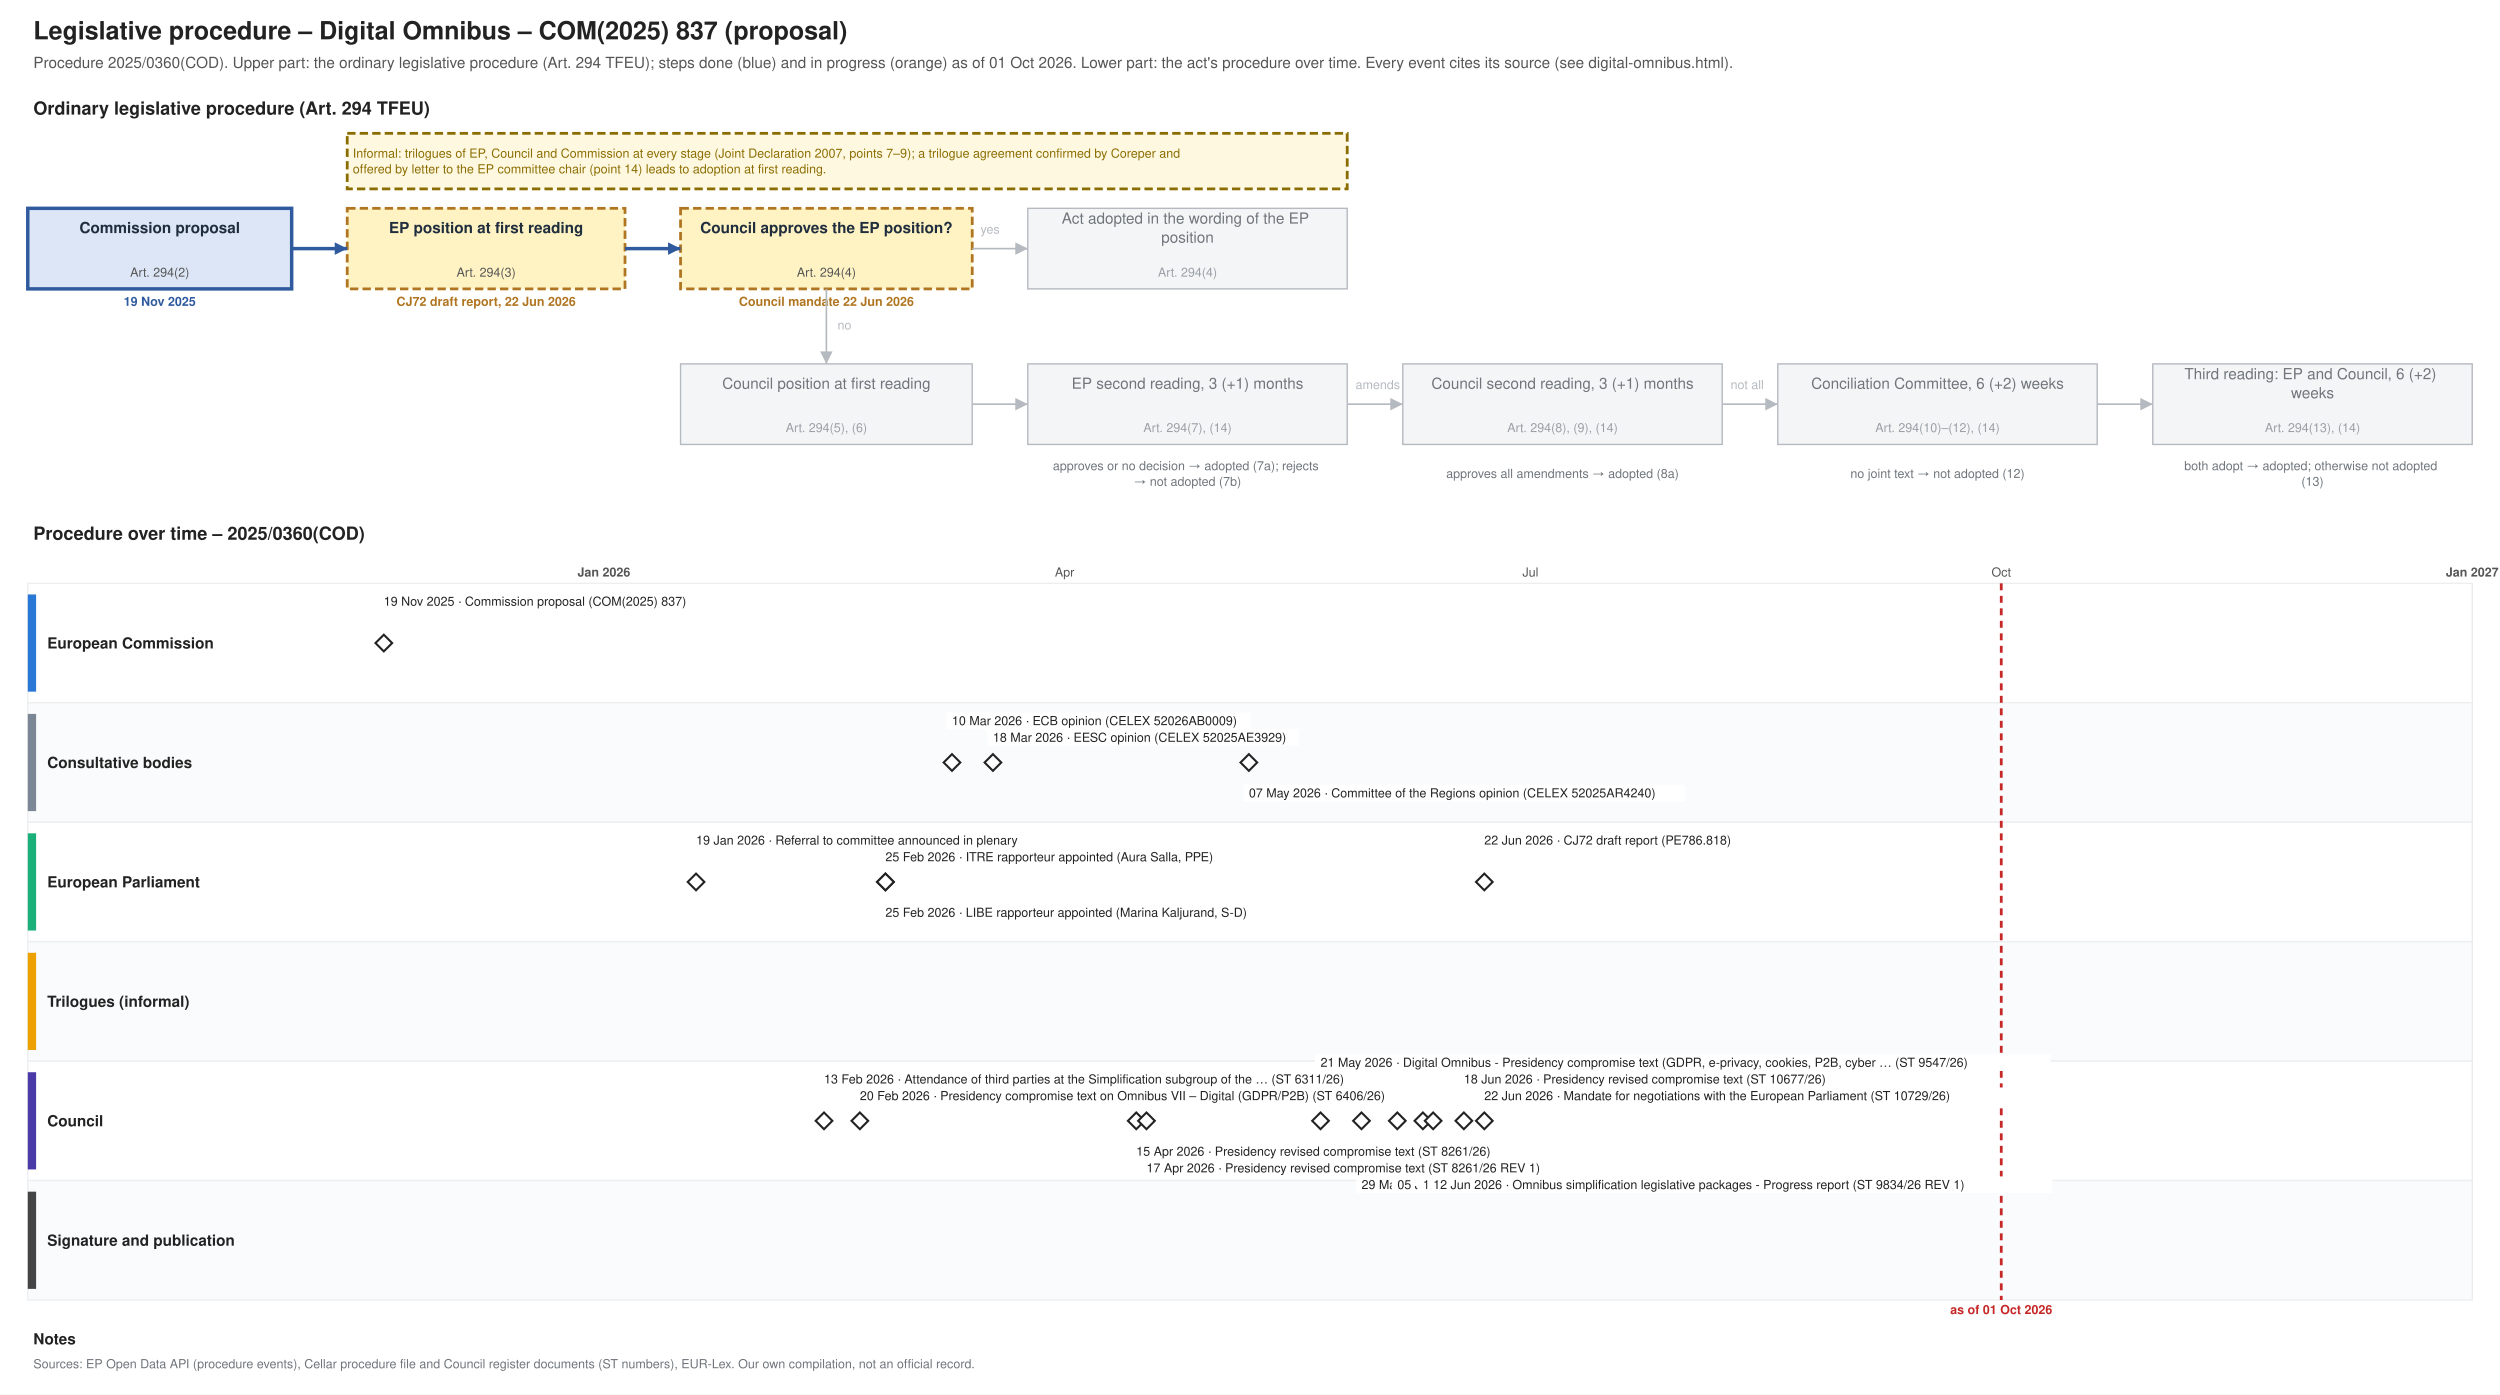
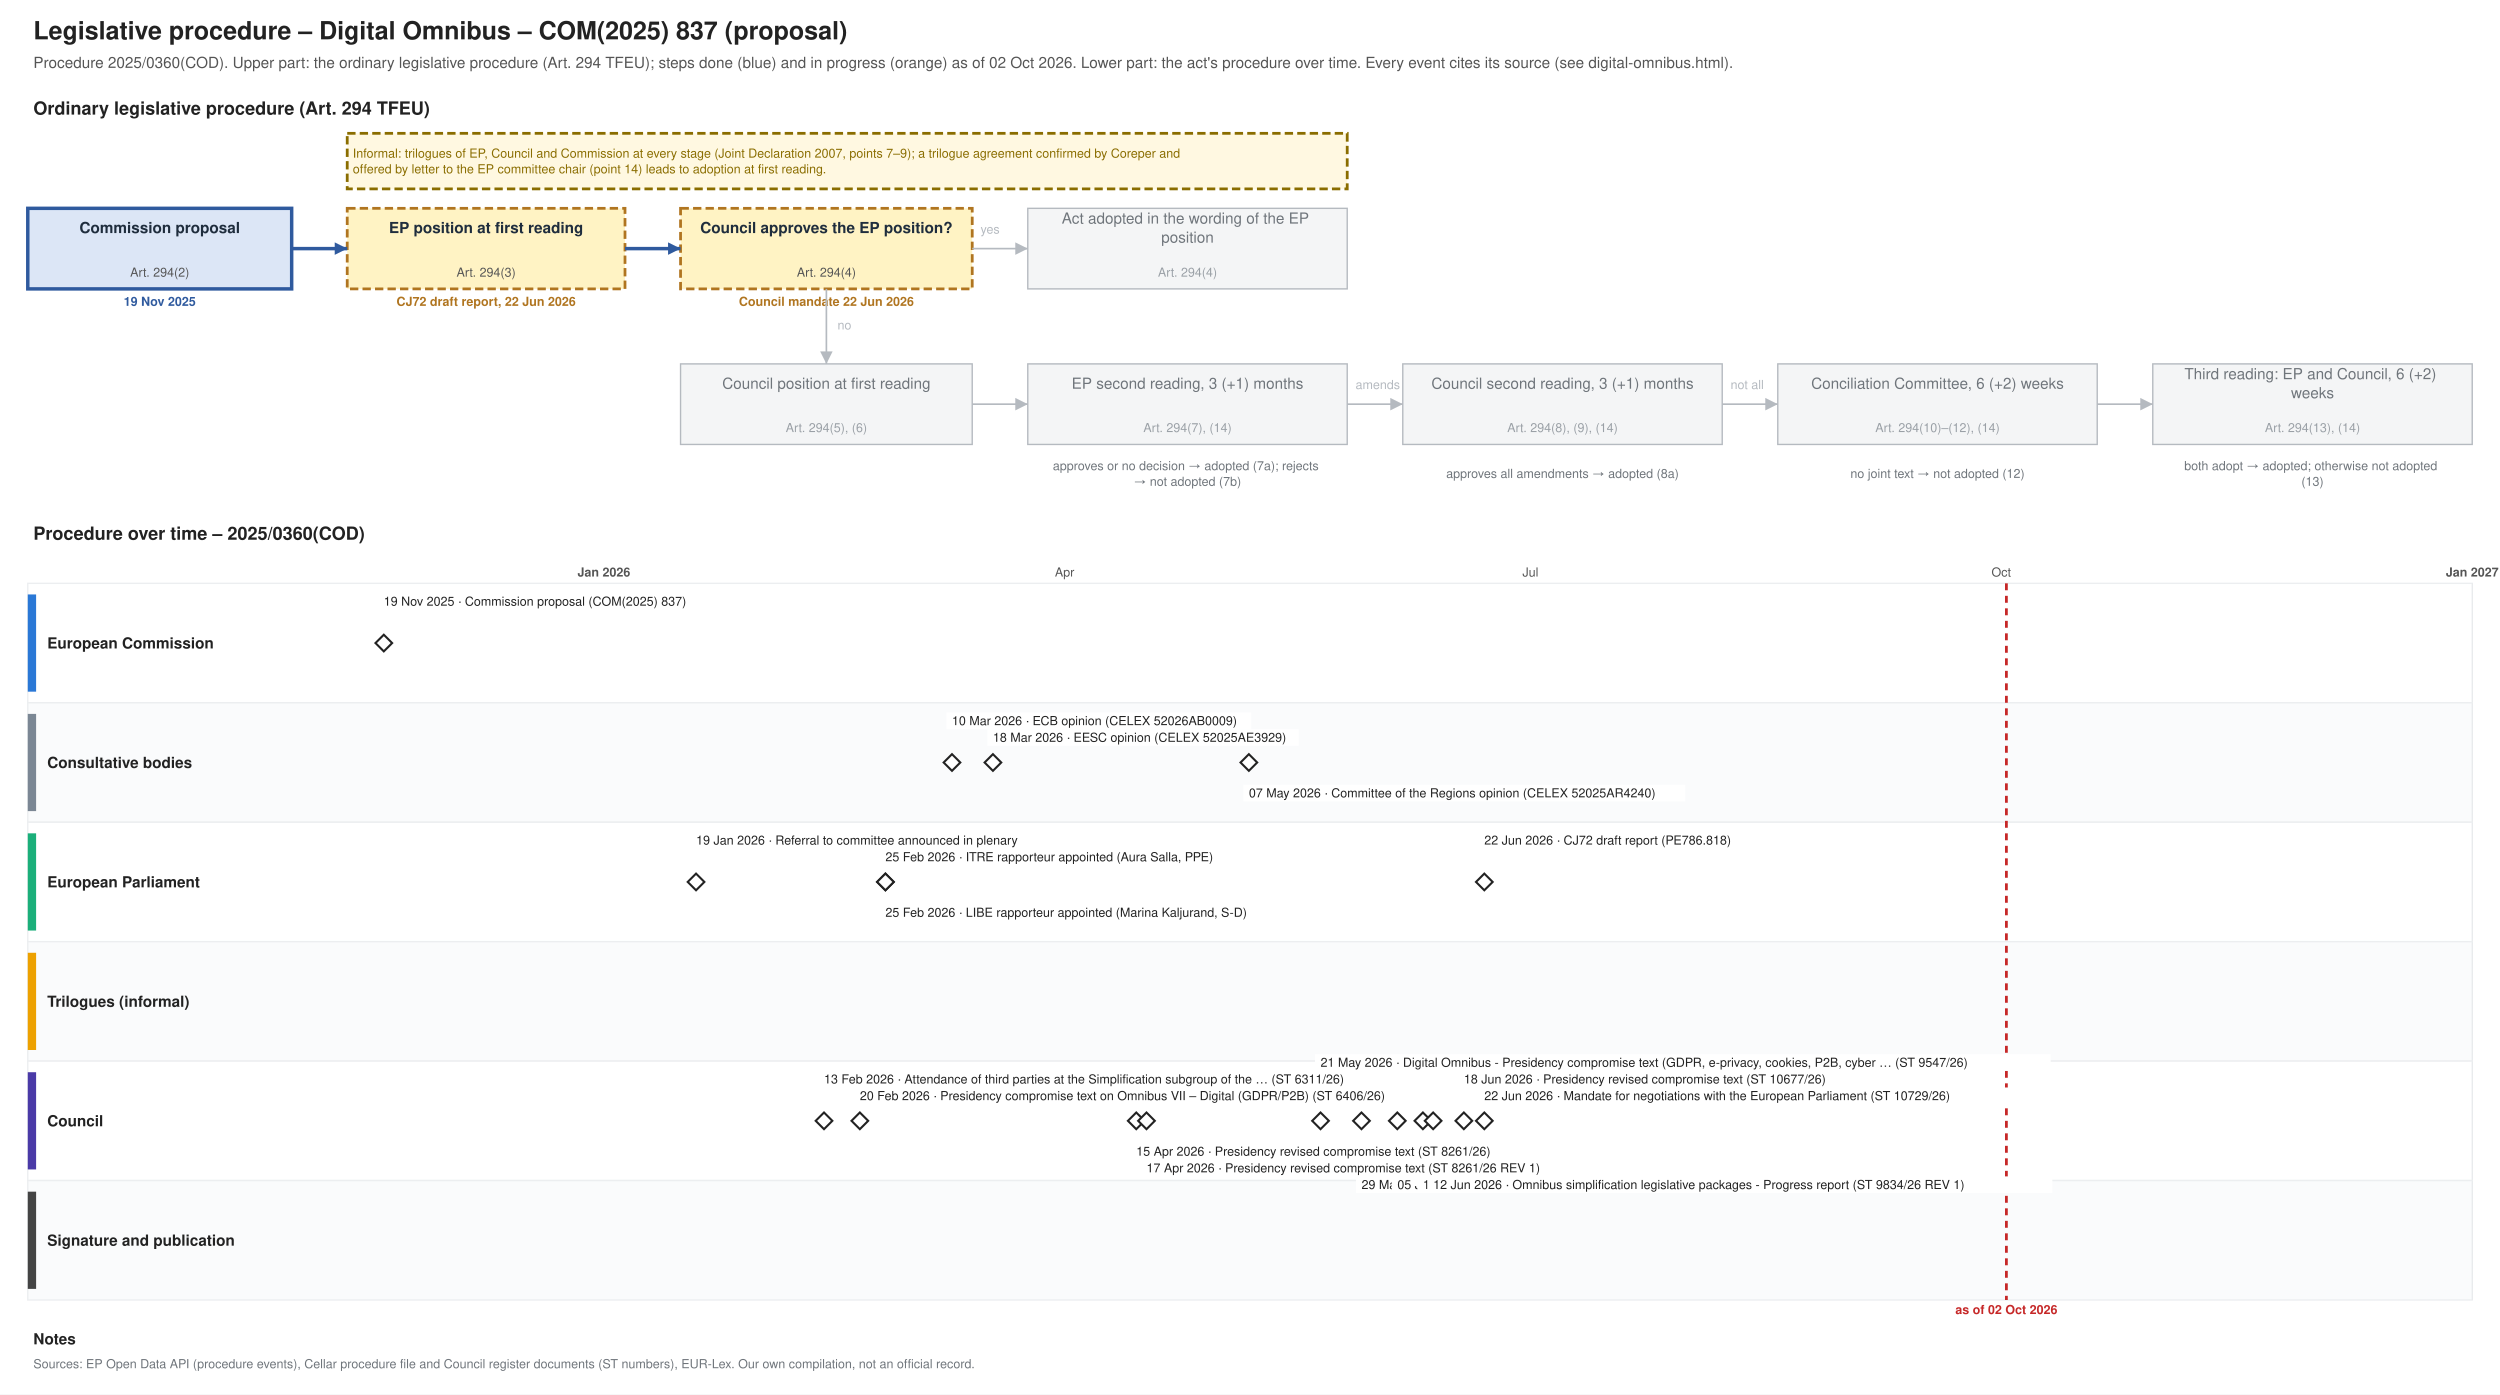
<svg xmlns="http://www.w3.org/2000/svg" xmlns:xlink="http://www.w3.org/1999/xlink" width="1800" height="1004" viewBox="0 0 1800 1004" font-family="Helvetica, Arial, sans-serif">
  <rect width="1800" height="1004" fill="#ffffff" />
  <text font-size="18" fill="#222222" text-anchor="start" font-weight="bold">
    <tspan x="24.0" y="28.3">Legislative procedure – Digital Omnibus – COM(2025) 837 (proposal)</tspan>
  </text>
  <text font-size="11" fill="#555555" text-anchor="start">
-     <tspan x="24.0" y="48.9">Procedure 2025/0360(COD). Upper part: the ordinary legislative procedure (Art. 294 TFEU); steps done (blue) and in progress (orange) as of 01 Oct 2026. Lower part: the act's procedure over time. Every event cites its source (see digital-omnibus.html).</tspan>
+     <tspan x="24.0" y="48.9">Procedure 2025/0360(COD). Upper part: the ordinary legislative procedure (Art. 294 TFEU); steps done (blue) and in progress (orange) as of 02 Oct 2026. Lower part: the act's procedure over time. Every event cites its source (see digital-omnibus.html).</tspan>
  </text>
  <text font-size="13" fill="#222222" text-anchor="start" font-weight="bold">
    <tspan x="24.0" y="82.5">Ordinary legislative procedure (Art. 294 TFEU)</tspan>
  </text>
  <rect x="20.0" y="150.0" width="190.0" height="58.0" fill="#dce6f6" stroke="#2f5a9e" stroke-width="2.5" />
  <text font-size="11" fill="#1f2d3d" text-anchor="middle" font-weight="bold">
    <tspan x="115.0" y="167.8">Commission proposal</tspan>
  </text>
  <text font-size="9" fill="#555555" text-anchor="middle">
    <tspan x="115.0" y="199.2">Art. 294(2)</tspan>
  </text>
  <text font-size="9" fill="#2f5a9e" text-anchor="middle" font-weight="bold">
    <tspan x="115.0" y="220.2">19 Nov 2025</tspan>
  </text>
  <rect x="250.0" y="150.0" width="200.0" height="58.0" fill="#fff3c4" stroke="#b07520" stroke-dasharray="6 3" stroke-width="2" />
  <text font-size="11" fill="#1f2d3d" text-anchor="middle" font-weight="bold">
    <tspan x="350.0" y="167.8">EP position at first reading</tspan>
  </text>
  <text font-size="9" fill="#555555" text-anchor="middle">
    <tspan x="350.0" y="199.2">Art. 294(3)</tspan>
  </text>
  <text font-size="9" fill="#b07520" text-anchor="middle" font-weight="bold">
    <tspan x="350.0" y="220.2">CJ72 draft report, 22 Jun 2026</tspan>
  </text>
  <rect x="490.0" y="150.0" width="210.0" height="58.0" fill="#fff3c4" stroke="#b07520" stroke-dasharray="6 3" stroke-width="2" />
  <text font-size="11" fill="#1f2d3d" text-anchor="middle" font-weight="bold">
    <tspan x="595.0" y="167.8">Council approves the EP position?</tspan>
  </text>
  <text font-size="9" fill="#555555" text-anchor="middle">
    <tspan x="595.0" y="199.2">Art. 294(4)</tspan>
  </text>
  <text font-size="9" fill="#b07520" text-anchor="middle" font-weight="bold">
    <tspan x="595.0" y="220.2">Council mandate 22 Jun 2026</tspan>
  </text>
  <rect x="740.0" y="150.0" width="230.0" height="58.0" fill="#f4f5f6" stroke="#b5bac0" stroke-width="1" />
  <text font-size="11" fill="#6f757b" text-anchor="middle">
    <tspan x="855.0" y="161.0">Act adopted in the wording of the EP</tspan>
    <tspan x="855.0" y="174.7">position</tspan>
  </text>
  <text font-size="9" fill="#9aa0a6" text-anchor="middle">
    <tspan x="855.0" y="199.2">Art. 294(4)</tspan>
  </text>
  <rect x="490.0" y="262.0" width="210.0" height="58.0" fill="#f4f5f6" stroke="#b5bac0" stroke-width="1" />
  <text font-size="11" fill="#6f757b" text-anchor="middle">
    <tspan x="595.0" y="279.9">Council position at first reading</tspan>
  </text>
  <text font-size="9" fill="#9aa0a6" text-anchor="middle">
    <tspan x="595.0" y="311.1">Art. 294(5), (6)</tspan>
  </text>
  <rect x="740.0" y="262.0" width="230.0" height="58.0" fill="#f4f5f6" stroke="#b5bac0" stroke-width="1" />
  <text font-size="11" fill="#6f757b" text-anchor="middle">
    <tspan x="855.0" y="279.9">EP second reading, 3 (+1) months</tspan>
  </text>
  <text font-size="9" fill="#9aa0a6" text-anchor="middle">
    <tspan x="855.0" y="311.1">Art. 294(7), (14)</tspan>
  </text>
  <rect x="1010.0" y="262.0" width="230.0" height="58.0" fill="#f4f5f6" stroke="#b5bac0" stroke-width="1" />
  <text font-size="11" fill="#6f757b" text-anchor="middle">
    <tspan x="1125.0" y="279.9">Council second reading, 3 (+1) months</tspan>
  </text>
  <text font-size="9" fill="#9aa0a6" text-anchor="middle">
    <tspan x="1125.0" y="311.1">Art. 294(8), (9), (14)</tspan>
  </text>
  <rect x="1280.0" y="262.0" width="230.0" height="58.0" fill="#f4f5f6" stroke="#b5bac0" stroke-width="1" />
  <text font-size="11" fill="#6f757b" text-anchor="middle">
    <tspan x="1395.0" y="279.9">Conciliation Committee, 6 (+2) weeks</tspan>
  </text>
  <text font-size="9" fill="#9aa0a6" text-anchor="middle">
    <tspan x="1395.0" y="311.1">Art. 294(10)–(12), (14)</tspan>
  </text>
  <rect x="1550.0" y="262.0" width="230.0" height="58.0" fill="#f4f5f6" stroke="#b5bac0" stroke-width="1" />
  <text font-size="11" fill="#6f757b" text-anchor="middle">
    <tspan x="1665.0" y="273.0">Third reading: EP and Council, 6 (+2)</tspan>
    <tspan x="1665.0" y="286.7">weeks</tspan>
  </text>
  <text font-size="9" fill="#9aa0a6" text-anchor="middle">
    <tspan x="1665.0" y="311.1">Art. 294(13), (14)</tspan>
  </text>
  <text font-size="9" fill="#6f757b" text-anchor="middle">
    <tspan x="855.0" y="338.5">approves or no decision → adopted (7a); rejects</tspan>
    <tspan x="855.0" y="349.8">→ not adopted (7b)</tspan>
  </text>
  <text font-size="9" fill="#6f757b" text-anchor="middle">
    <tspan x="1125.0" y="344.1">approves all amendments → adopted (8a)</tspan>
  </text>
  <text font-size="9" fill="#6f757b" text-anchor="middle">
    <tspan x="1395.0" y="344.1">no joint text → not adopted (12)</tspan>
  </text>
  <text font-size="9" fill="#6f757b" text-anchor="middle">
    <tspan x="1665.0" y="338.5">both adopt → adopted; otherwise not adopted</tspan>
    <tspan x="1665.0" y="349.8">(13)</tspan>
  </text>
  <polyline points="210.0,179.0 250.0,179.0" fill="none" stroke="#2f5a9e" stroke-width="2.5" />
  <polygon points="250.0,179.0 241.0,183.5 241.0,174.5" fill="#2f5a9e" />
  <polyline points="450.0,179.0 490.0,179.0" fill="none" stroke="#2f5a9e" stroke-width="2.5" />
  <polygon points="490.0,179.0 481.0,183.5 481.0,174.5" fill="#2f5a9e" />
  <polyline points="700.0,179.0 740.0,179.0" fill="none" stroke="#b5bac0" stroke-width="1.2" />
  <polygon points="740.0,179.0 731.0,183.5 731.0,174.5" fill="#b5bac0" />
  <text font-size="9" fill="#b5bac0" text-anchor="start">
    <tspan x="706.0" y="168.2">yes</tspan>
  </text>
  <polyline points="595.0,208.0 595.0,262.0" fill="none" stroke="#b5bac0" stroke-width="1.2" />
  <polygon points="595.0,262.0 590.5,253.0 599.5,253.0" fill="#b5bac0" />
  <text font-size="9" fill="#b5bac0" text-anchor="start">
    <tspan x="603.0" y="237.2">no</tspan>
  </text>
  <polyline points="700.0,291.0 740.0,291.0" fill="none" stroke="#b5bac0" stroke-width="1.2" />
  <polygon points="740.0,291.0 731.0,295.5 731.0,286.5" fill="#b5bac0" />
  <polyline points="970.0,291.0 1010.0,291.0" fill="none" stroke="#b5bac0" stroke-width="1.2" />
  <polygon points="1010.0,291.0 1001.0,295.5 1001.0,286.5" fill="#b5bac0" />
  <polyline points="1240.0,291.0 1280.0,291.0" fill="none" stroke="#b5bac0" stroke-width="1.2" />
  <polygon points="1280.0,291.0 1271.0,295.5 1271.0,286.5" fill="#b5bac0" />
  <polyline points="1510.0,291.0 1550.0,291.0" fill="none" stroke="#b5bac0" stroke-width="1.2" />
  <polygon points="1550.0,291.0 1541.0,295.5 1541.0,286.5" fill="#b5bac0" />
  <text font-size="9" fill="#b5bac0" text-anchor="start">
    <tspan x="976.0" y="280.1">amends</tspan>
  </text>
  <text font-size="9" fill="#b5bac0" text-anchor="start">
    <tspan x="1246.0" y="280.1">not all</tspan>
  </text>
  <rect x="250.0" y="96.0" width="720.0" height="40.0" fill="#fff8e1" stroke="#8a6d00" stroke-dasharray="6 3" stroke-width="2" />
  <text font-size="9" fill="#8a6d00" text-anchor="start">
    <tspan x="254.0" y="113.5">Informal: trilogues of EP, Council and Commission at every stage (Joint Declaration 2007, points 7–9); a trilogue agreement confirmed by Coreper and</tspan>
    <tspan x="254.0" y="124.8">offered by letter to the EP committee chair (point 14) leads to adoption at first reading.</tspan>
  </text>
  <text font-size="13" fill="#222222" text-anchor="start" font-weight="bold">
    <tspan x="24.0" y="388.6">Procedure over time – 2025/0360(COD)</tspan>
  </text>
  <line x1="210.0" y1="420.0" x2="210.0" y2="936.0" stroke="#e3e6e9" stroke-width="1" />
  <line x1="320.6" y1="420.0" x2="320.6" y2="936.0" stroke="#e3e6e9" stroke-width="1" />
  <line x1="434.8" y1="420.0" x2="434.8" y2="936.0" stroke="#b5bac0" stroke-width="1" />
  <text font-size="9" fill="#555555" text-anchor="middle" font-weight="bold">
    <tspan x="434.8" y="415.1">Jan 2026</tspan>
  </text>
  <line x1="549.1" y1="420.0" x2="549.1" y2="936.0" stroke="#e3e6e9" stroke-width="1" />
  <line x1="652.3" y1="420.0" x2="652.3" y2="936.0" stroke="#e3e6e9" stroke-width="1" />
  <line x1="766.5" y1="420.0" x2="766.5" y2="936.0" stroke="#e3e6e9" stroke-width="1" />
  <text font-size="9" fill="#555555" text-anchor="middle">
    <tspan x="766.5" y="415.1">Apr</tspan>
  </text>
  <line x1="877.1" y1="420.0" x2="877.1" y2="936.0" stroke="#e3e6e9" stroke-width="1" />
  <line x1="991.3" y1="420.0" x2="991.3" y2="936.0" stroke="#e3e6e9" stroke-width="1" />
  <line x1="1101.9" y1="420.0" x2="1101.9" y2="936.0" stroke="#e3e6e9" stroke-width="1" />
  <text font-size="9" fill="#555555" text-anchor="middle">
    <tspan x="1101.9" y="415.1">Jul</tspan>
  </text>
  <line x1="1216.1" y1="420.0" x2="1216.1" y2="936.0" stroke="#e3e6e9" stroke-width="1" />
  <line x1="1330.4" y1="420.0" x2="1330.4" y2="936.0" stroke="#e3e6e9" stroke-width="1" />
  <line x1="1440.9" y1="420.0" x2="1440.9" y2="936.0" stroke="#e3e6e9" stroke-width="1" />
  <text font-size="9" fill="#555555" text-anchor="middle">
    <tspan x="1440.9" y="415.1">Oct</tspan>
  </text>
  <line x1="1555.2" y1="420.0" x2="1555.2" y2="936.0" stroke="#e3e6e9" stroke-width="1" />
  <line x1="1665.8" y1="420.0" x2="1665.8" y2="936.0" stroke="#e3e6e9" stroke-width="1" />
  <line x1="1780.0" y1="420.0" x2="1780.0" y2="936.0" stroke="#b5bac0" stroke-width="1" />
  <text font-size="9" fill="#555555" text-anchor="middle" font-weight="bold">
    <tspan x="1780.0" y="415.1">Jan 2027</tspan>
  </text>
  <rect x="20.0" y="420.0" width="1760.0" height="86.0" fill="#ffffff" stroke="#eceef0" />
  <rect x="20.0" y="428.0" width="6.0" height="70.0" fill="#2a78d6" stroke="none" />
  <text font-size="11" fill="#222222" text-anchor="start" font-weight="bold">
    <tspan x="34.0" y="466.9">European Commission</tspan>
  </text>
  <rect x="20.0" y="506.0" width="1760.0" height="86.0" fill="#fafbfc" stroke="#eceef0" />
  <rect x="20.0" y="514.0" width="6.0" height="70.0" fill="#7b8794" stroke="none" />
  <text font-size="11" fill="#222222" text-anchor="start" font-weight="bold">
    <tspan x="34.0" y="552.9">Consultative bodies</tspan>
  </text>
  <rect x="20.0" y="592.0" width="1760.0" height="86.0" fill="#ffffff" stroke="#eceef0" />
  <rect x="20.0" y="600.0" width="6.0" height="70.0" fill="#1baf7a" stroke="none" />
  <text font-size="11" fill="#222222" text-anchor="start" font-weight="bold">
    <tspan x="34.0" y="638.9">European Parliament</tspan>
  </text>
  <rect x="20.0" y="678.0" width="1760.0" height="86.0" fill="#fafbfc" stroke="#eceef0" />
  <rect x="20.0" y="686.0" width="6.0" height="70.0" fill="#eda100" stroke="none" />
  <text font-size="11" fill="#222222" text-anchor="start" font-weight="bold">
    <tspan x="34.0" y="724.9">Trilogues (informal)</tspan>
  </text>
  <rect x="20.0" y="764.0" width="1760.0" height="86.0" fill="#ffffff" stroke="#eceef0" />
  <rect x="20.0" y="772.0" width="6.0" height="70.0" fill="#4a3aa7" stroke="none" />
  <text font-size="11" fill="#222222" text-anchor="start" font-weight="bold">
    <tspan x="34.0" y="810.9">Council</tspan>
  </text>
  <rect x="20.0" y="850.0" width="1760.0" height="86.0" fill="#fafbfc" stroke="#eceef0" />
  <rect x="20.0" y="858.0" width="6.0" height="70.0" fill="#444444" stroke="none" />
  <text font-size="11" fill="#222222" text-anchor="start" font-weight="bold">
    <tspan x="34.0" y="896.9">Signature and publication</tspan>
  </text>
-   <line x1="1440.9" y1="420.0" x2="1440.9" y2="936.0" stroke="#c62828" stroke-width="2" stroke-dasharray="5 4" />
+   <line x1="1444.6" y1="420.0" x2="1444.6" y2="936.0" stroke="#c62828" stroke-width="2" stroke-dasharray="5 4" />
  <text font-size="9" fill="#c62828" text-anchor="middle" font-weight="bold">
-     <tspan x="1440.9" y="946.1">as of 01 Oct 2026</tspan>
+     <tspan x="1444.6" y="946.1">as of 02 Oct 2026</tspan>
  </text>
  <a xlink:href="https://eur-lex.europa.eu/legal-content/EN/TXT/?uri=CELEX:52025PC0837" target="_blank">
    <polygon points="276.338,457.0 282.338,463.0 276.338,469.0 270.338,463.0" fill="#ffffff" stroke="#222222" stroke-width="1.5" />
  </a>
  <rect x="272.3" y="427.0" width="238.3" height="12.0" fill="#ffffff" />
  <a xlink:href="https://eur-lex.europa.eu/legal-content/EN/TXT/?uri=CELEX:52025PC0837" target="_blank">
    <text font-size="9" fill="#222222" text-anchor="start">
      <tspan x="276.3" y="436.1">19 Nov 2025 · Commission proposal (COM(2025) 837)</tspan>
    </text>
  </a>
  <g>
    <polygon points="501.15,629.0 507.15,635.0 501.15,641.0 495.15,635.0" fill="#ffffff" stroke="#222222" stroke-width="1.5" />
  </g>
  <rect x="497.2" y="599.0" width="271.2" height="12.0" fill="#ffffff" />
  <text font-size="9" fill="#222222" text-anchor="start">
    <tspan x="501.2" y="608.1">19 Jan 2026 · Referral to committee announced in plenary</tspan>
  </text>
  <g>
    <polygon points="593.286,801.0 599.286,807.0 593.286,813.0 587.286,807.0" fill="#ffffff" stroke="#222222" stroke-width="1.5" />
  </g>
  <rect x="589.3" y="771.0" width="449.8" height="12.0" fill="#ffffff" />
  <text font-size="9" fill="#222222" text-anchor="start">
    <tspan x="593.3" y="780.1">13 Feb 2026 · Attendance of third parties at the Simplification subgroup of the … (ST 6311/26)</tspan>
  </text>
  <a xlink:href="https://data.consilium.europa.eu/doc/document/ST-6406-2026-INIT/en/pdf" target="_blank">
    <polygon points="619.085,801.0 625.085,807.0 619.085,813.0 613.085,807.0" fill="#ffffff" stroke="#222222" stroke-width="1.5" />
  </a>
  <rect x="615.1" y="783.0" width="426.3" height="12.0" fill="#ffffff" />
  <a xlink:href="https://data.consilium.europa.eu/doc/document/ST-6406-2026-INIT/en/pdf" target="_blank">
    <text font-size="9" fill="#222222" text-anchor="start">
      <tspan x="619.1" y="792.1">20 Feb 2026 · Presidency compromise text on Omnibus VII – Digital (GDPR/P2B) (ST 6406/26)</tspan>
    </text>
  </a>
  <g>
    <polygon points="637.512,629.0 643.512,635.0 637.512,641.0 631.512,635.0" fill="#ffffff" stroke="#222222" stroke-width="1.5" />
  </g>
  <rect x="633.5" y="611.0" width="275.9" height="12.0" fill="#ffffff" />
  <text font-size="9" fill="#222222" text-anchor="start">
    <tspan x="637.5" y="620.1">25 Feb 2026 · ITRE rapporteur appointed (Aura Salla, PPE)</tspan>
  </text>
  <g>
    <polygon points="637.512,629.0 643.512,635.0 637.512,641.0 631.512,635.0" fill="#ffffff" stroke="#222222" stroke-width="1.5" />
  </g>
  <rect x="633.5" y="651.0" width="304.1" height="12.0" fill="#ffffff" />
  <text font-size="9" fill="#222222" text-anchor="start">
    <tspan x="637.5" y="660.1">25 Feb 2026 · LIBE rapporteur appointed (Marina Kaljurand, S-D)</tspan>
  </text>
  <a xlink:href="https://eur-lex.europa.eu/legal-content/EN/TXT/?uri=CELEX:52026AB0009" target="_blank">
    <polygon points="685.423,543.0 691.423,549.0 685.423,555.0 679.423,549.0" fill="#ffffff" stroke="#222222" stroke-width="1.5" />
  </a>
  <rect x="681.4" y="513.0" width="219.5" height="12.0" fill="#ffffff" />
  <a xlink:href="https://eur-lex.europa.eu/legal-content/EN/TXT/?uri=CELEX:52026AB0009" target="_blank">
    <text font-size="9" fill="#222222" text-anchor="start">
      <tspan x="685.4" y="522.1">10 Mar 2026 · ECB opinion (CELEX 52026AB0009)</tspan>
    </text>
  </a>
  <a xlink:href="https://eur-lex.europa.eu/legal-content/EN/TXT/?uri=CELEX:52025AE3929" target="_blank">
    <polygon points="714.906,543.0 720.906,549.0 714.906,555.0 708.906,549.0" fill="#ffffff" stroke="#222222" stroke-width="1.5" />
  </a>
  <rect x="710.9" y="525.0" width="224.2" height="12.0" fill="#ffffff" />
  <a xlink:href="https://eur-lex.europa.eu/legal-content/EN/TXT/?uri=CELEX:52025AE3929" target="_blank">
    <text font-size="9" fill="#222222" text-anchor="start">
      <tspan x="714.9" y="534.1">18 Mar 2026 · EESC opinion (CELEX 52025AE3929)</tspan>
    </text>
  </a>
  <a xlink:href="https://data.consilium.europa.eu/doc/document/ST-8261-2026-INIT/en/pdf" target="_blank">
    <polygon points="818.099,801.0 824.099,807.0 818.099,813.0 812.099,807.0" fill="#ffffff" stroke="#222222" stroke-width="1.5" />
  </a>
  <rect x="814.1" y="823.0" width="294.7" height="12.0" fill="#ffffff" />
  <a xlink:href="https://data.consilium.europa.eu/doc/document/ST-8261-2026-INIT/en/pdf" target="_blank">
    <text font-size="9" fill="#222222" text-anchor="start">
      <tspan x="818.1" y="832.1">15 Apr 2026 · Presidency revised compromise text (ST 8261/26)</tspan>
    </text>
  </a>
  <a xlink:href="https://data.consilium.europa.eu/doc/document/ST-8261-2026-REV-1/en/pdf" target="_blank">
    <polygon points="825.469,801.0 831.469,807.0 825.469,813.0 819.469,807.0" fill="#ffffff" stroke="#222222" stroke-width="1.5" />
  </a>
  <rect x="821.5" y="835.0" width="322.9" height="12.0" fill="#ffffff" />
  <a xlink:href="https://data.consilium.europa.eu/doc/document/ST-8261-2026-REV-1/en/pdf" target="_blank">
    <text font-size="9" fill="#222222" text-anchor="start">
      <tspan x="825.5" y="844.1">17 Apr 2026 · Presidency revised compromise text (ST 8261/26 REV 1)</tspan>
    </text>
  </a>
  <a xlink:href="https://eur-lex.europa.eu/legal-content/EN/TXT/?uri=CELEX:52025AR4240" target="_blank">
    <polygon points="899.178,543.0 905.178,549.0 899.178,555.0 893.178,549.0" fill="#ffffff" stroke="#222222" stroke-width="1.5" />
  </a>
  <rect x="895.2" y="565.0" width="318.2" height="12.0" fill="#ffffff" />
  <a xlink:href="https://eur-lex.europa.eu/legal-content/EN/TXT/?uri=CELEX:52025AR4240" target="_blank">
    <text font-size="9" fill="#222222" text-anchor="start">
      <tspan x="899.2" y="574.1">07 May 2026 · Committee of the Regions opinion (CELEX 52025AR4240)</tspan>
    </text>
  </a>
  <a xlink:href="https://data.consilium.europa.eu/doc/document/ST-9547-2026-INIT/en/pdf" target="_blank">
    <polygon points="950.775,801.0 956.775,807.0 950.775,813.0 944.775,807.0" fill="#ffffff" stroke="#222222" stroke-width="1.5" />
  </a>
  <rect x="946.8" y="759.0" width="529.7" height="12.0" fill="#ffffff" />
  <a xlink:href="https://data.consilium.europa.eu/doc/document/ST-9547-2026-INIT/en/pdf" target="_blank">
    <text font-size="9" fill="#222222" text-anchor="start">
      <tspan x="950.8" y="768.1">21 May 2026 · Digital Omnibus - Presidency compromise text (GDPR, e-privacy, cookies, P2B, cyber … (ST 9547/26)</tspan>
    </text>
  </a>
  <a xlink:href="https://data.consilium.europa.eu/doc/document/ST-9845-2026-INIT/en/pdf" target="_blank">
    <polygon points="980.258,801.0 986.258,807.0 980.258,813.0 974.258,807.0" fill="#ffffff" stroke="#222222" stroke-width="1.5" />
  </a>
  <rect x="976.3" y="847.0" width="412.2" height="12.0" fill="#ffffff" />
  <a xlink:href="https://data.consilium.europa.eu/doc/document/ST-9845-2026-INIT/en/pdf" target="_blank">
    <text font-size="9" fill="#222222" text-anchor="start">
      <tspan x="980.3" y="856.1">29 May 2026 · Digital Omnibus – Presidency revised compromise text (Data) (ST 9845/26)</tspan>
    </text>
  </a>
  <a xlink:href="https://data.consilium.europa.eu/doc/document/ST-9834-2026-INIT/en/pdf" target="_blank">
    <polygon points="1006.056,801.0 1012.056,807.0 1006.056,813.0 1000.056,807.0" fill="#ffffff" stroke="#222222" stroke-width="1.5" />
  </a>
  <rect x="1002.1" y="847.0" width="421.6" height="12.0" fill="#ffffff" />
  <a xlink:href="https://data.consilium.europa.eu/doc/document/ST-9834-2026-INIT/en/pdf" target="_blank">
    <text font-size="9" fill="#222222" text-anchor="start">
      <tspan x="1006.1" y="856.1">05 Jun 2026 · Omnibus simplification legislative packages - Progress report (ST 9834/26)</tspan>
    </text>
  </a>
  <a xlink:href="https://data.consilium.europa.eu/doc/document/ST-10426-2026-INIT/en/pdf" target="_blank">
    <polygon points="1024.484,801.0 1030.484,807.0 1024.484,813.0 1018.484,807.0" fill="#ffffff" stroke="#222222" stroke-width="1.5" />
  </a>
  <rect x="1020.5" y="847.0" width="384.0" height="12.0" fill="#ffffff" />
  <a xlink:href="https://data.consilium.europa.eu/doc/document/ST-10426-2026-INIT/en/pdf" target="_blank">
    <text font-size="9" fill="#222222" text-anchor="start">
      <tspan x="1024.5" y="856.1">10 Jun 2026 · Digital Omnibus – Presidency revised compromise text (ST 10426/26)</tspan>
    </text>
  </a>
  <a xlink:href="https://data.consilium.europa.eu/doc/document/ST-9834-2026-REV-1/en/pdf" target="_blank">
    <polygon points="1031.854,801.0 1037.854,807.0 1031.854,813.0 1025.854,807.0" fill="#ffffff" stroke="#222222" stroke-width="1.5" />
  </a>
  <rect x="1027.9" y="847.0" width="449.8" height="12.0" fill="#ffffff" />
  <a xlink:href="https://data.consilium.europa.eu/doc/document/ST-9834-2026-REV-1/en/pdf" target="_blank">
    <text font-size="9" fill="#222222" text-anchor="start">
      <tspan x="1031.9" y="856.1">12 Jun 2026 · Omnibus simplification legislative packages - Progress report (ST 9834/26 REV 1)</tspan>
    </text>
  </a>
  <a xlink:href="https://data.consilium.europa.eu/doc/document/ST-10677-2026-INIT/en/pdf" target="_blank">
    <polygon points="1053.967,801.0 1059.967,807.0 1053.967,813.0 1047.967,807.0" fill="#ffffff" stroke="#222222" stroke-width="1.5" />
  </a>
  <rect x="1050.0" y="771.0" width="299.4" height="12.0" fill="#ffffff" />
  <a xlink:href="https://data.consilium.europa.eu/doc/document/ST-10677-2026-INIT/en/pdf" target="_blank">
    <text font-size="9" fill="#222222" text-anchor="start">
      <tspan x="1054.0" y="780.1">18 Jun 2026 · Presidency revised compromise text (ST 10677/26)</tspan>
    </text>
  </a>
  <a xlink:href="https://data.consilium.europa.eu/doc/document/ST-10729-2026-INIT/en/pdf" target="_blank">
    <polygon points="1068.709,801.0 1074.709,807.0 1068.709,813.0 1062.709,807.0" fill="#ffffff" stroke="#222222" stroke-width="1.5" />
  </a>
  <rect x="1064.7" y="783.0" width="388.7" height="12.0" fill="#ffffff" />
  <a xlink:href="https://data.consilium.europa.eu/doc/document/ST-10729-2026-INIT/en/pdf" target="_blank">
    <text font-size="9" fill="#222222" text-anchor="start">
      <tspan x="1068.7" y="792.1">22 Jun 2026 · Mandate for negotiations with the European Parliament (ST 10729/26)</tspan>
    </text>
  </a>
  <a xlink:href="https://data.europarl.europa.eu/distribution/reds_iCmRp-Dft/CJ72-PR-786818/CJ72-PR-786818_en.pdf" target="_blank">
    <polygon points="1068.709,629.0 1074.709,635.0 1068.709,641.0 1062.709,635.0" fill="#ffffff" stroke="#222222" stroke-width="1.5" />
  </a>
  <rect x="1064.7" y="599.0" width="210.1" height="12.0" fill="#ffffff" />
  <a xlink:href="https://data.europarl.europa.eu/distribution/reds_iCmRp-Dft/CJ72-PR-786818/CJ72-PR-786818_en.pdf" target="_blank">
    <text font-size="9" fill="#222222" text-anchor="start">
      <tspan x="1068.7" y="608.1">22 Jun 2026 · CJ72 draft report (PE786.818)</tspan>
    </text>
  </a>
  <text font-size="11" fill="#222222" text-anchor="start" font-weight="bold">
    <tspan x="24.0" y="967.9">Notes</tspan>
  </text>
  <text font-size="9" fill="#6f757b" text-anchor="start">
    <tspan x="24.0" y="985.1">Sources: EP Open Data API (procedure events), Cellar procedure file and Council register documents (ST numbers), EUR-Lex. Our own compilation, not an official record.</tspan>
  </text>
</svg>
